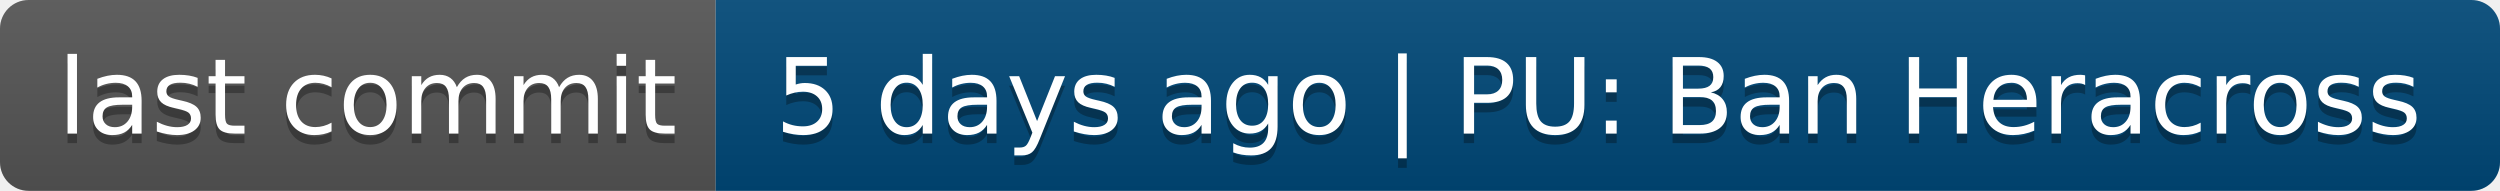
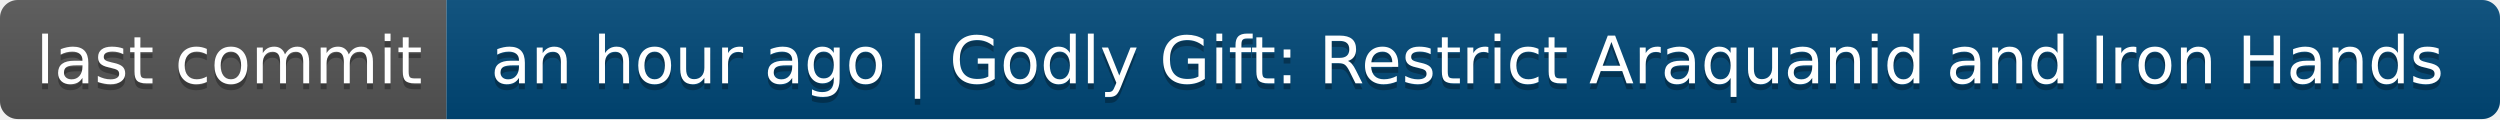
- <svg xmlns="http://www.w3.org/2000/svg" width="262" height="20" role="img" aria-label="last commit: 5 days ago | PU: Ban Heracross">
+ <svg xmlns="http://www.w3.org/2000/svg" width="420" height="20" role="img" aria-label="last commit: an hour ago | Godly Gift: Restrict Araquanid and Iron Hands">
  <linearGradient id="s" x2="0" y2="100%">
    <stop offset="0" stop-color="#bbb" stop-opacity=".1" />
    <stop offset="1" stop-opacity=".1" />
  </linearGradient>
  <clipPath id="r">
-     <rect width="262" height="20" rx="3" fill="#fff" />
+     <rect width="420" height="20" rx="3" fill="#fff" />
  </clipPath>
  <g clip-path="url(#r)">
    <rect width="75" height="20" fill="#555" />
-     <rect x="75" width="187" height="20" fill="#004878" />
-     <rect width="262" height="20" fill="url(#s)" />
+     <rect x="75" width="345" height="20" fill="#004878" />
+     <rect width="420" height="20" fill="url(#s)" />
  </g>
  <g fill="#fff" text-anchor="middle" font-family="Verdana,Geneva,DejaVu Sans,sans-serif" text-rendering="geometricPrecision" font-size="110">
    <text aria-hidden="true" x="385" y="150" fill="#010101" fill-opacity=".3" transform="scale(.1)" textLength="650">last commit</text>
    <text x="385" y="140" transform="scale(.1)" fill="#fff" textLength="650">last commit</text>
-     <text aria-hidden="true" x="1675" y="150" fill="#010101" fill-opacity=".3" transform="scale(.1)" textLength="1770">5 days ago | PU: Ban Heracross</text>
-     <text x="1675" y="140" transform="scale(.1)" fill="#fff" textLength="1770">5 days ago | PU: Ban Heracross</text>
+     <text aria-hidden="true" x="2465" y="150" fill="#010101" fill-opacity=".3" transform="scale(.1)" textLength="3350">an hour ago | Godly Gift: Restrict Araquanid and Iron Hands</text>
+     <text x="2465" y="140" transform="scale(.1)" fill="#fff" textLength="3350">an hour ago | Godly Gift: Restrict Araquanid and Iron Hands</text>
  </g>
</svg>
